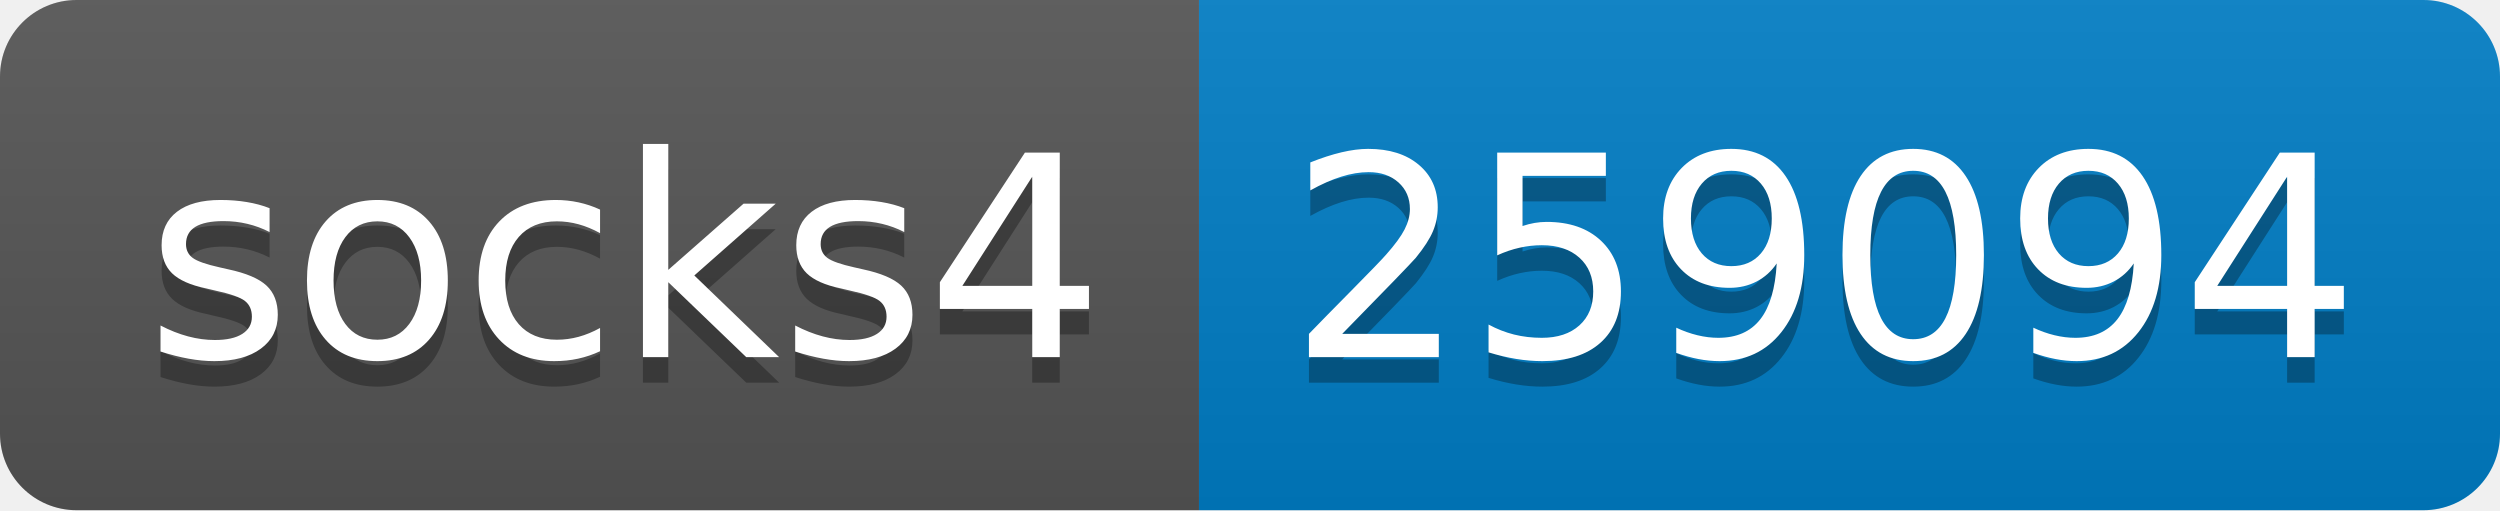
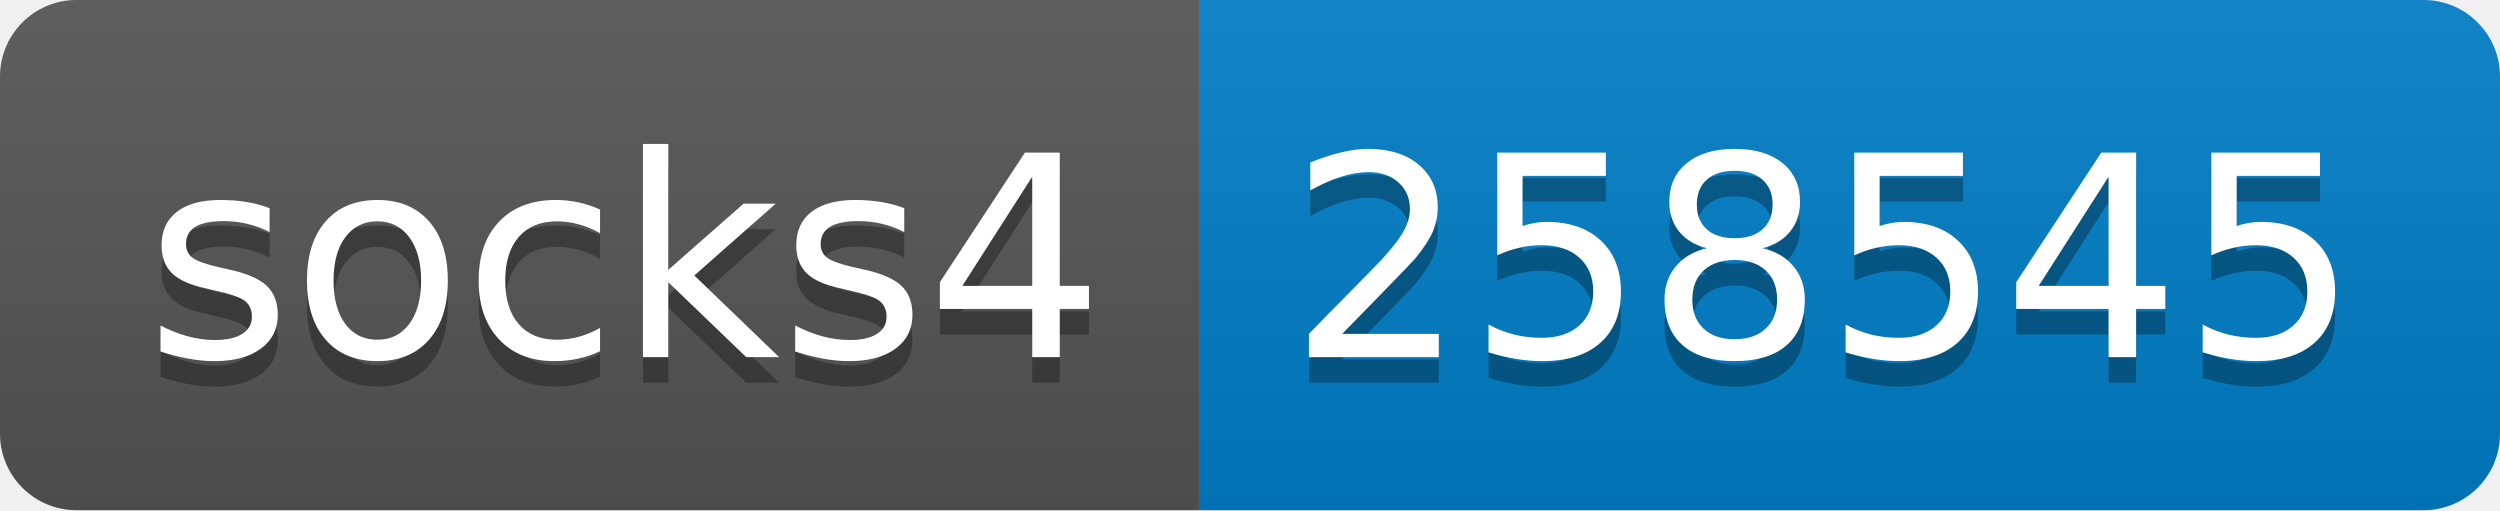
- <svg xmlns="http://www.w3.org/2000/svg" width="98" height="20" role="img" aria-label="socks4: 259094">
+ <svg xmlns="http://www.w3.org/2000/svg" width="98" height="20" role="img" aria-label="socks4: 258545">
  <linearGradient id="s" x2="0" y2="100%">
    <stop offset="0" stop-color="#bbb" stop-opacity=".1" />
    <stop offset="1" stop-opacity=".1" />
  </linearGradient>
  <clipPath id="r">
    <rect width="98" height="20" rx="3" fill="#fff" />
  </clipPath>
  <g clip-path="url(#r)">
    <rect width="47" height="20" fill="#555" />
    <rect x="47" width="51" height="20" fill="#007ec6" />
    <rect width="98" height="20" fill="url(#s)" />
  </g>
  <g fill="#fff" text-anchor="middle" font-family="Verdana,Geneva,DejaVu Sans,sans-serif" text-rendering="geometricPrecision" font-size="110">
    <text aria-hidden="true" x="245" y="150" fill="#010101" fill-opacity=".3" transform="scale(.1)" textLength="370">socks4</text>
    <text x="245" y="140" transform="scale(.1)" fill="#fff" textLength="370">socks4</text>
-     <text aria-hidden="true" x="715" y="150" fill="#010101" fill-opacity=".3" transform="scale(.1)" textLength="410">259094</text>
-     <text x="715" y="140" transform="scale(.1)" fill="#fff" textLength="410">259094</text>
+     <text aria-hidden="true" x="715" y="150" fill="#010101" fill-opacity=".3" transform="scale(.1)" textLength="410">258545</text>
+     <text x="715" y="140" transform="scale(.1)" fill="#fff" textLength="410">258545</text>
  </g>
</svg>
